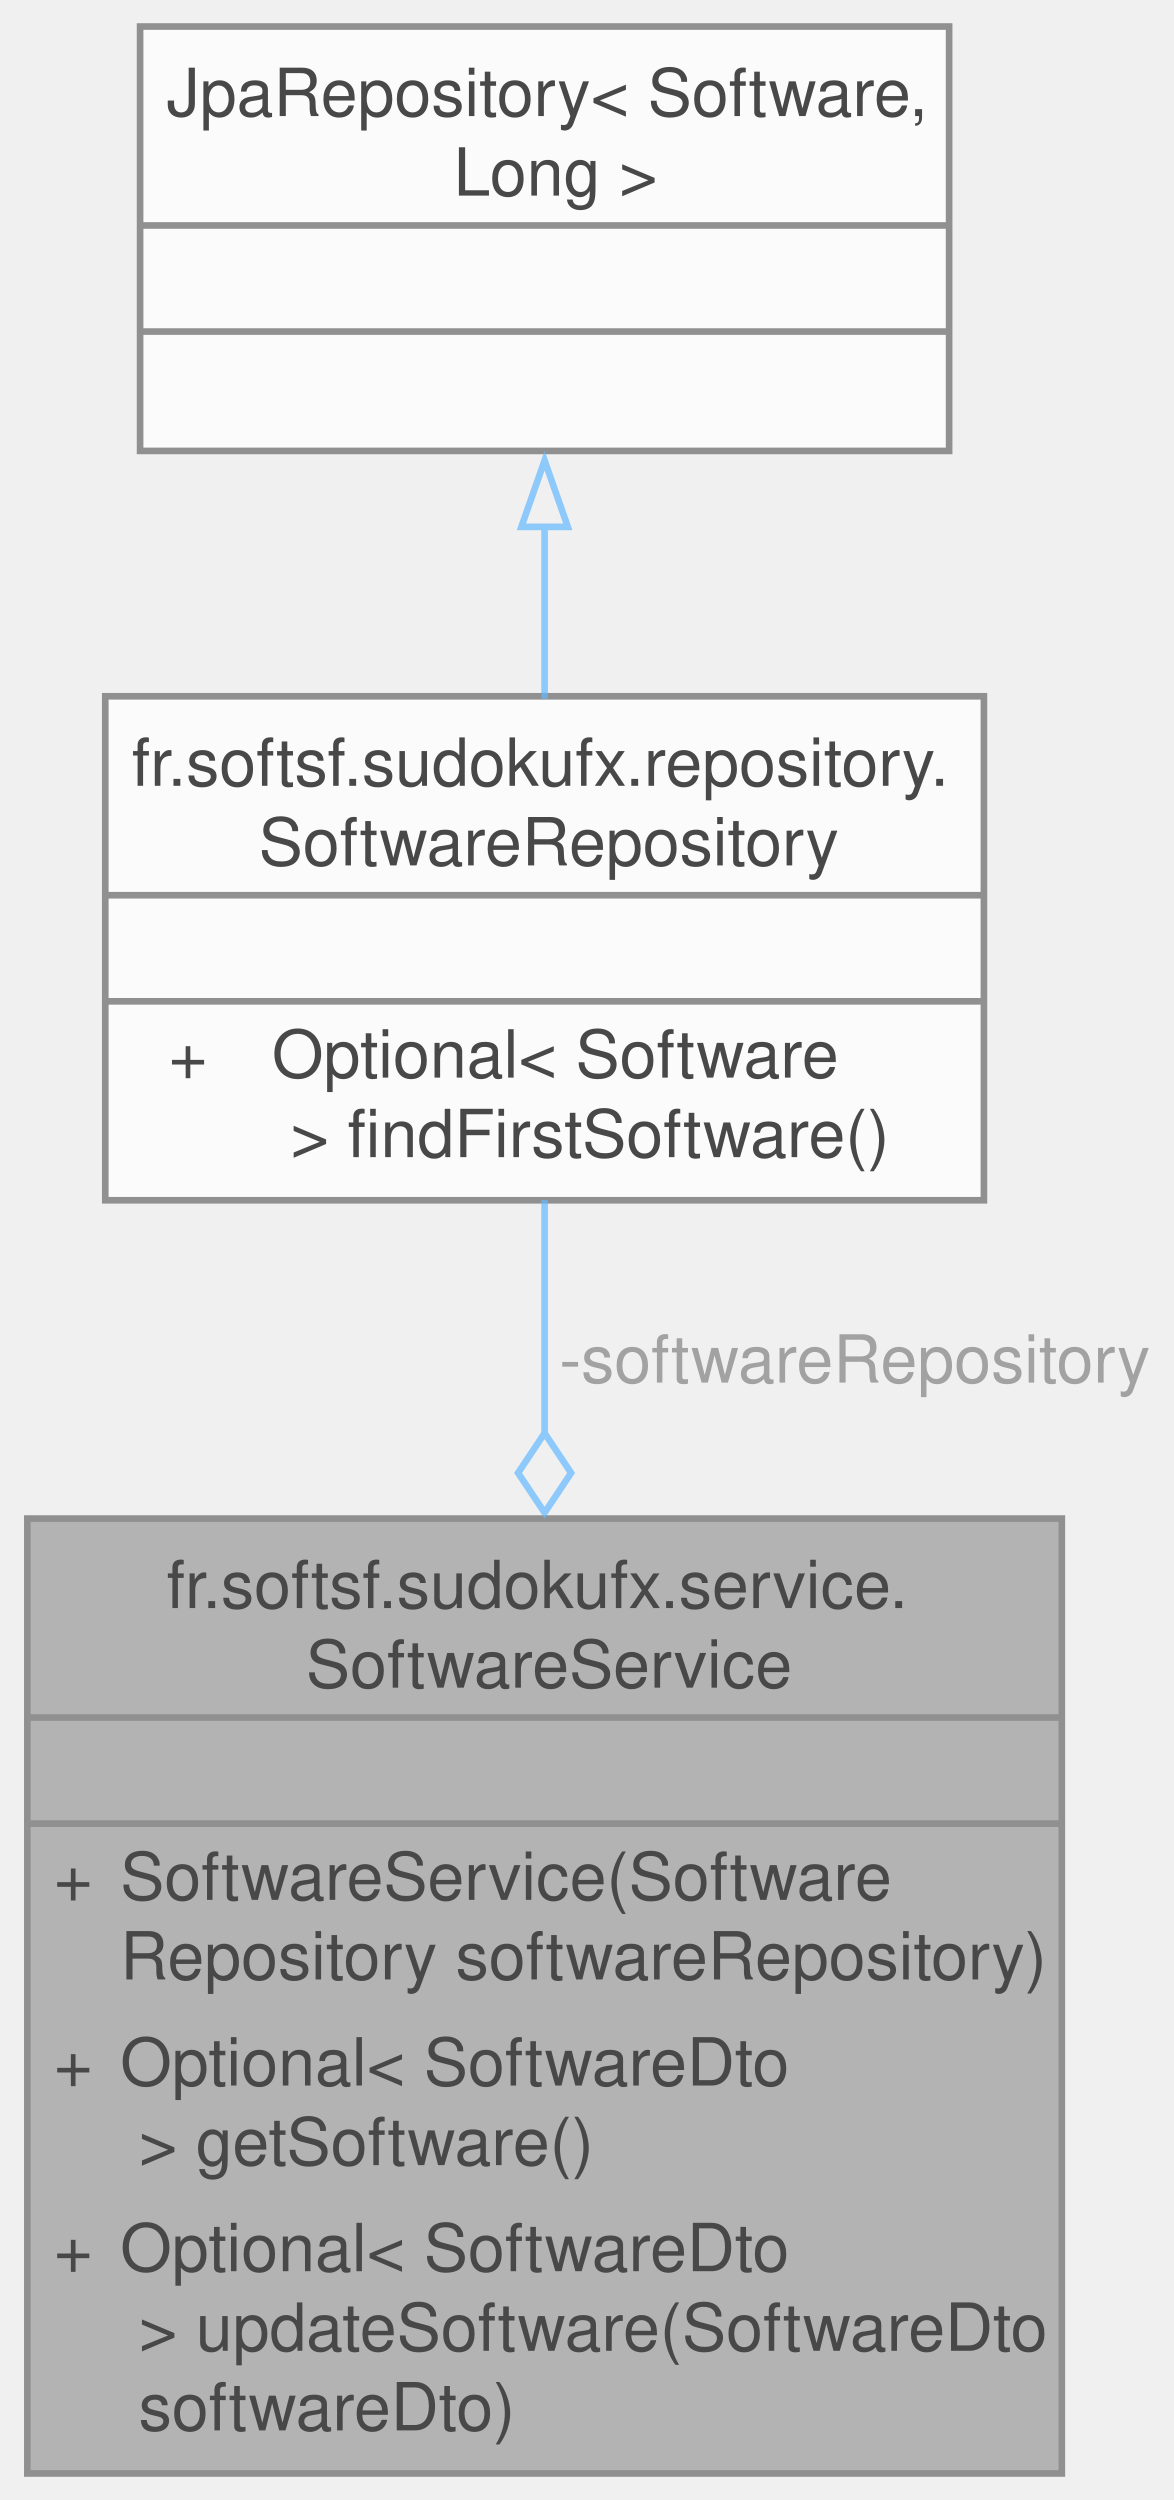
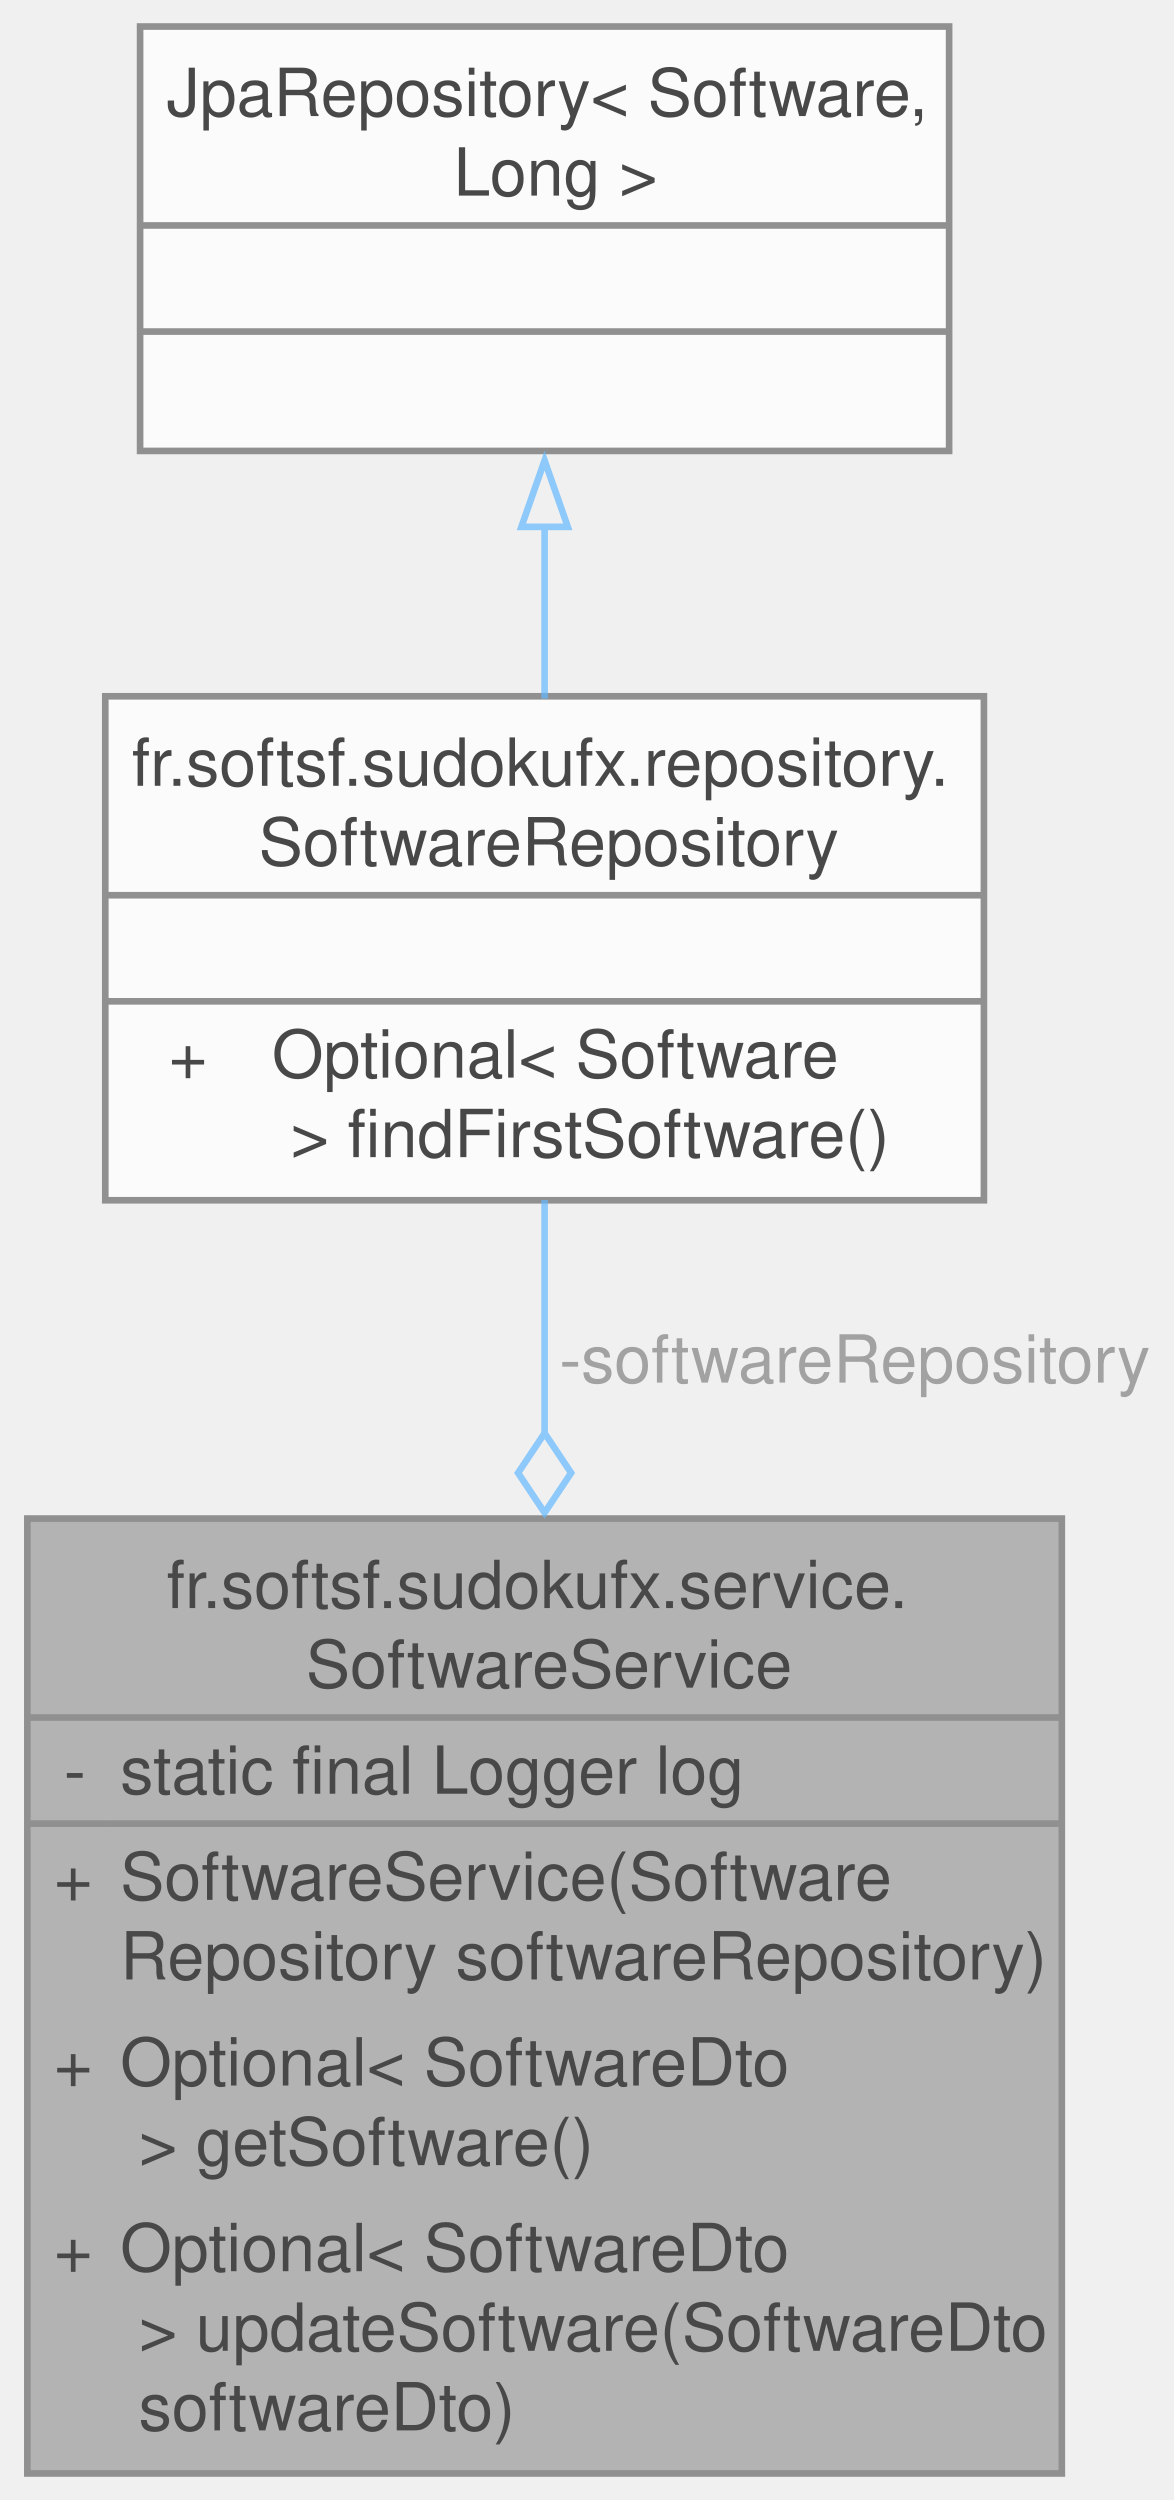
<svg xmlns="http://www.w3.org/2000/svg" xmlns:xlink="http://www.w3.org/1999/xlink" width="177pt" height="377pt" viewBox="0.00 0.00 176.75 377.00">
  <svg id="main" version="1.1" xml:space="preserve">
    <style type="text/css">
.node, .edge {opacity: 0.7;}
.node.selected, .edge.selected {opacity: 1;}
.edge:hover path { stroke: red; }
.edge:hover polygon { stroke: red; fill: red; }
</style>
    <svg id="graph" class="graph">
      <g id="graph0" class="graph" transform="scale(1 1) rotate(0) translate(4 373)">
        <g id="Node000001" class="node">
          <g id="a_Node000001">
            <a xlink:title=" ">
              <polygon fill="#999999" stroke="none" points="156,-144 0,-144 0,0 156,0 156,-144" />
              <text text-anchor="start" x="21" y="-130.5" font-family="Helvetica,sans-Serif" font-size="10.00">fr.softsf.sudokufx.service.</text>
              <text text-anchor="start" x="42" y="-118.5" font-family="Helvetica,sans-Serif" font-size="10.00">SoftwareService</text>
-               <text text-anchor="start" x="76.5" y="-102.5" font-family="Helvetica,sans-Serif" font-size="10.00"> </text>
+               <text text-anchor="start" x="5.5" y="-102.5" font-family="Helvetica,sans-Serif" font-size="10.00">-</text>
+               <text text-anchor="start" x="14" y="-102.5" font-family="Helvetica,sans-Serif" font-size="10.00">static final Logger log</text>
              <text text-anchor="start" x="4" y="-86.5" font-family="Helvetica,sans-Serif" font-size="10.00">+</text>
              <text text-anchor="start" x="14" y="-86.5" font-family="Helvetica,sans-Serif" font-size="10.00">SoftwareService(Software</text>
              <text text-anchor="start" x="14" y="-74.5" font-family="Helvetica,sans-Serif" font-size="10.00">Repository softwareRepository)</text>
              <text text-anchor="start" x="4" y="-58.5" font-family="Helvetica,sans-Serif" font-size="10.00">+</text>
              <text text-anchor="start" x="14" y="-58.5" font-family="Helvetica,sans-Serif" font-size="10.00">Optional&lt; SoftwareDto</text>
              <text text-anchor="start" x="14" y="-46.5" font-family="Helvetica,sans-Serif" font-size="10.00"> &gt; getSoftware()</text>
              <text text-anchor="start" x="4" y="-30.5" font-family="Helvetica,sans-Serif" font-size="10.00">+</text>
              <text text-anchor="start" x="14" y="-30.5" font-family="Helvetica,sans-Serif" font-size="10.00">Optional&lt; SoftwareDto</text>
              <text text-anchor="start" x="14" y="-18.5" font-family="Helvetica,sans-Serif" font-size="10.00"> &gt; updateSoftware(SoftwareDto</text>
              <text text-anchor="start" x="14" y="-6.5" font-family="Helvetica,sans-Serif" font-size="10.00"> softwareDto)</text>
              <polygon fill="#666666" stroke="#666666" points="0,-114 0,-114 156,-114 156,-114 0,-114" />
-               <polygon fill="#666666" stroke="#666666" points="0,-98 0,-98 156,-98 156,-98 0,-98" />
+               <polygon fill="#666666" stroke="#666666" points="0,-98 0,-98 12,-98 12,-98 0,-98" />
+               <polygon fill="#666666" stroke="#666666" points="12,-98 12,-98 156,-98 156,-98 12,-98" />
              <polygon fill="none" stroke="#666666" points="0,0 0,-144 156,-144 156,0 0,0" />
            </a>
          </g>
        </g>
        <g id="Node000002" class="node">
          <g id="a_Node000002">
            <a xlink:href="interfacefr_1_1softsf_1_1sudokufx_1_1repository_1_1_software_repository.html" target="_top" xlink:title=" ">
              <polygon fill="white" stroke="none" points="144.25,-268 11.75,-268 11.75,-192 144.25,-192 144.25,-268" />
              <text text-anchor="start" x="15.75" y="-254.5" font-family="Helvetica,sans-Serif" font-size="10.00">fr.softsf.sudokufx.repository.</text>
              <text text-anchor="start" x="34.88" y="-242.5" font-family="Helvetica,sans-Serif" font-size="10.00">SoftwareRepository</text>
              <text text-anchor="start" x="76.5" y="-226.5" font-family="Helvetica,sans-Serif" font-size="10.00"> </text>
              <text text-anchor="start" x="21.31" y="-210.5" font-family="Helvetica,sans-Serif" font-size="10.00">+</text>
              <text text-anchor="start" x="36.88" y="-210.5" font-family="Helvetica,sans-Serif" font-size="10.00">Optional&lt; Software</text>
              <text text-anchor="start" x="36.88" y="-198.5" font-family="Helvetica,sans-Serif" font-size="10.00"> &gt; findFirstSoftware()</text>
              <polygon fill="#666666" stroke="#666666" points="11.75,-238 11.75,-238 144.25,-238 144.25,-238 11.75,-238" />
              <polygon fill="#666666" stroke="#666666" points="11.75,-222 11.75,-222 144.25,-222 144.25,-222 11.75,-222" />
              <polygon fill="none" stroke="#666666" points="11.75,-192 11.75,-268 144.25,-268 144.25,-192 11.75,-192" />
            </a>
          </g>
        </g>
        <g id="edge1_Node000001_Node000002" class="edge">
          <g id="a_edge1_Node000001_Node000002">
            <a xlink:title=" ">
              <path fill="none" stroke="#63b8ff" d="M78,-192.03C78,-181.33 78,-169.19 78,-156.86" />
              <polygon fill="none" stroke="#63b8ff" points="78,-156.88 74,-150.88 78,-144.88 82,-150.88 78,-156.88" />
            </a>
          </g>
          <text text-anchor="middle" x="123.38" y="-164.5" font-family="Helvetica,sans-Serif" font-size="10.00" fill="grey"> -softwareRepository</text>
        </g>
        <g id="Node000003" class="node">
          <g id="a_Node000003">
            <a xlink:title=" ">
              <polygon fill="white" stroke="none" points="139,-369 17,-369 17,-305 139,-305 139,-369" />
              <text text-anchor="start" x="21" y="-355.5" font-family="Helvetica,sans-Serif" font-size="10.00">JpaRepository&lt; Software,</text>
              <text text-anchor="start" x="61.5" y="-343.5" font-family="Helvetica,sans-Serif" font-size="10.00"> Long &gt;</text>
              <text text-anchor="start" x="76.5" y="-327.5" font-family="Helvetica,sans-Serif" font-size="10.00"> </text>
              <text text-anchor="start" x="76.5" y="-311.5" font-family="Helvetica,sans-Serif" font-size="10.00"> </text>
              <polygon fill="#666666" stroke="#666666" points="17,-339 17,-339 139,-339 139,-339 17,-339" />
              <polygon fill="#666666" stroke="#666666" points="17,-323 17,-323 139,-323 139,-323 17,-323" />
              <polygon fill="none" stroke="#666666" points="17,-305 17,-369 139,-369 139,-305 17,-305" />
            </a>
          </g>
        </g>
        <g id="edge2_Node000002_Node000003" class="edge">
          <g id="a_edge2_Node000002_Node000003">
            <a xlink:title=" ">
              <path fill="none" stroke="#63b8ff" d="M78,-293.64C78,-285.03 78,-276.04 78,-267.64" />
              <polygon fill="none" stroke="#63b8ff" points="74.5,-293.55 78,-303.55 81.5,-293.55 74.5,-293.55" />
            </a>
          </g>
        </g>
      </g>
    </svg>
  </svg>
  <style type="text/css">

[data-mouse-over-selected='false'] { opacity: 0.7; }
[data-mouse-over-selected='true']  { opacity: 1.0; }

</style>
</svg>
